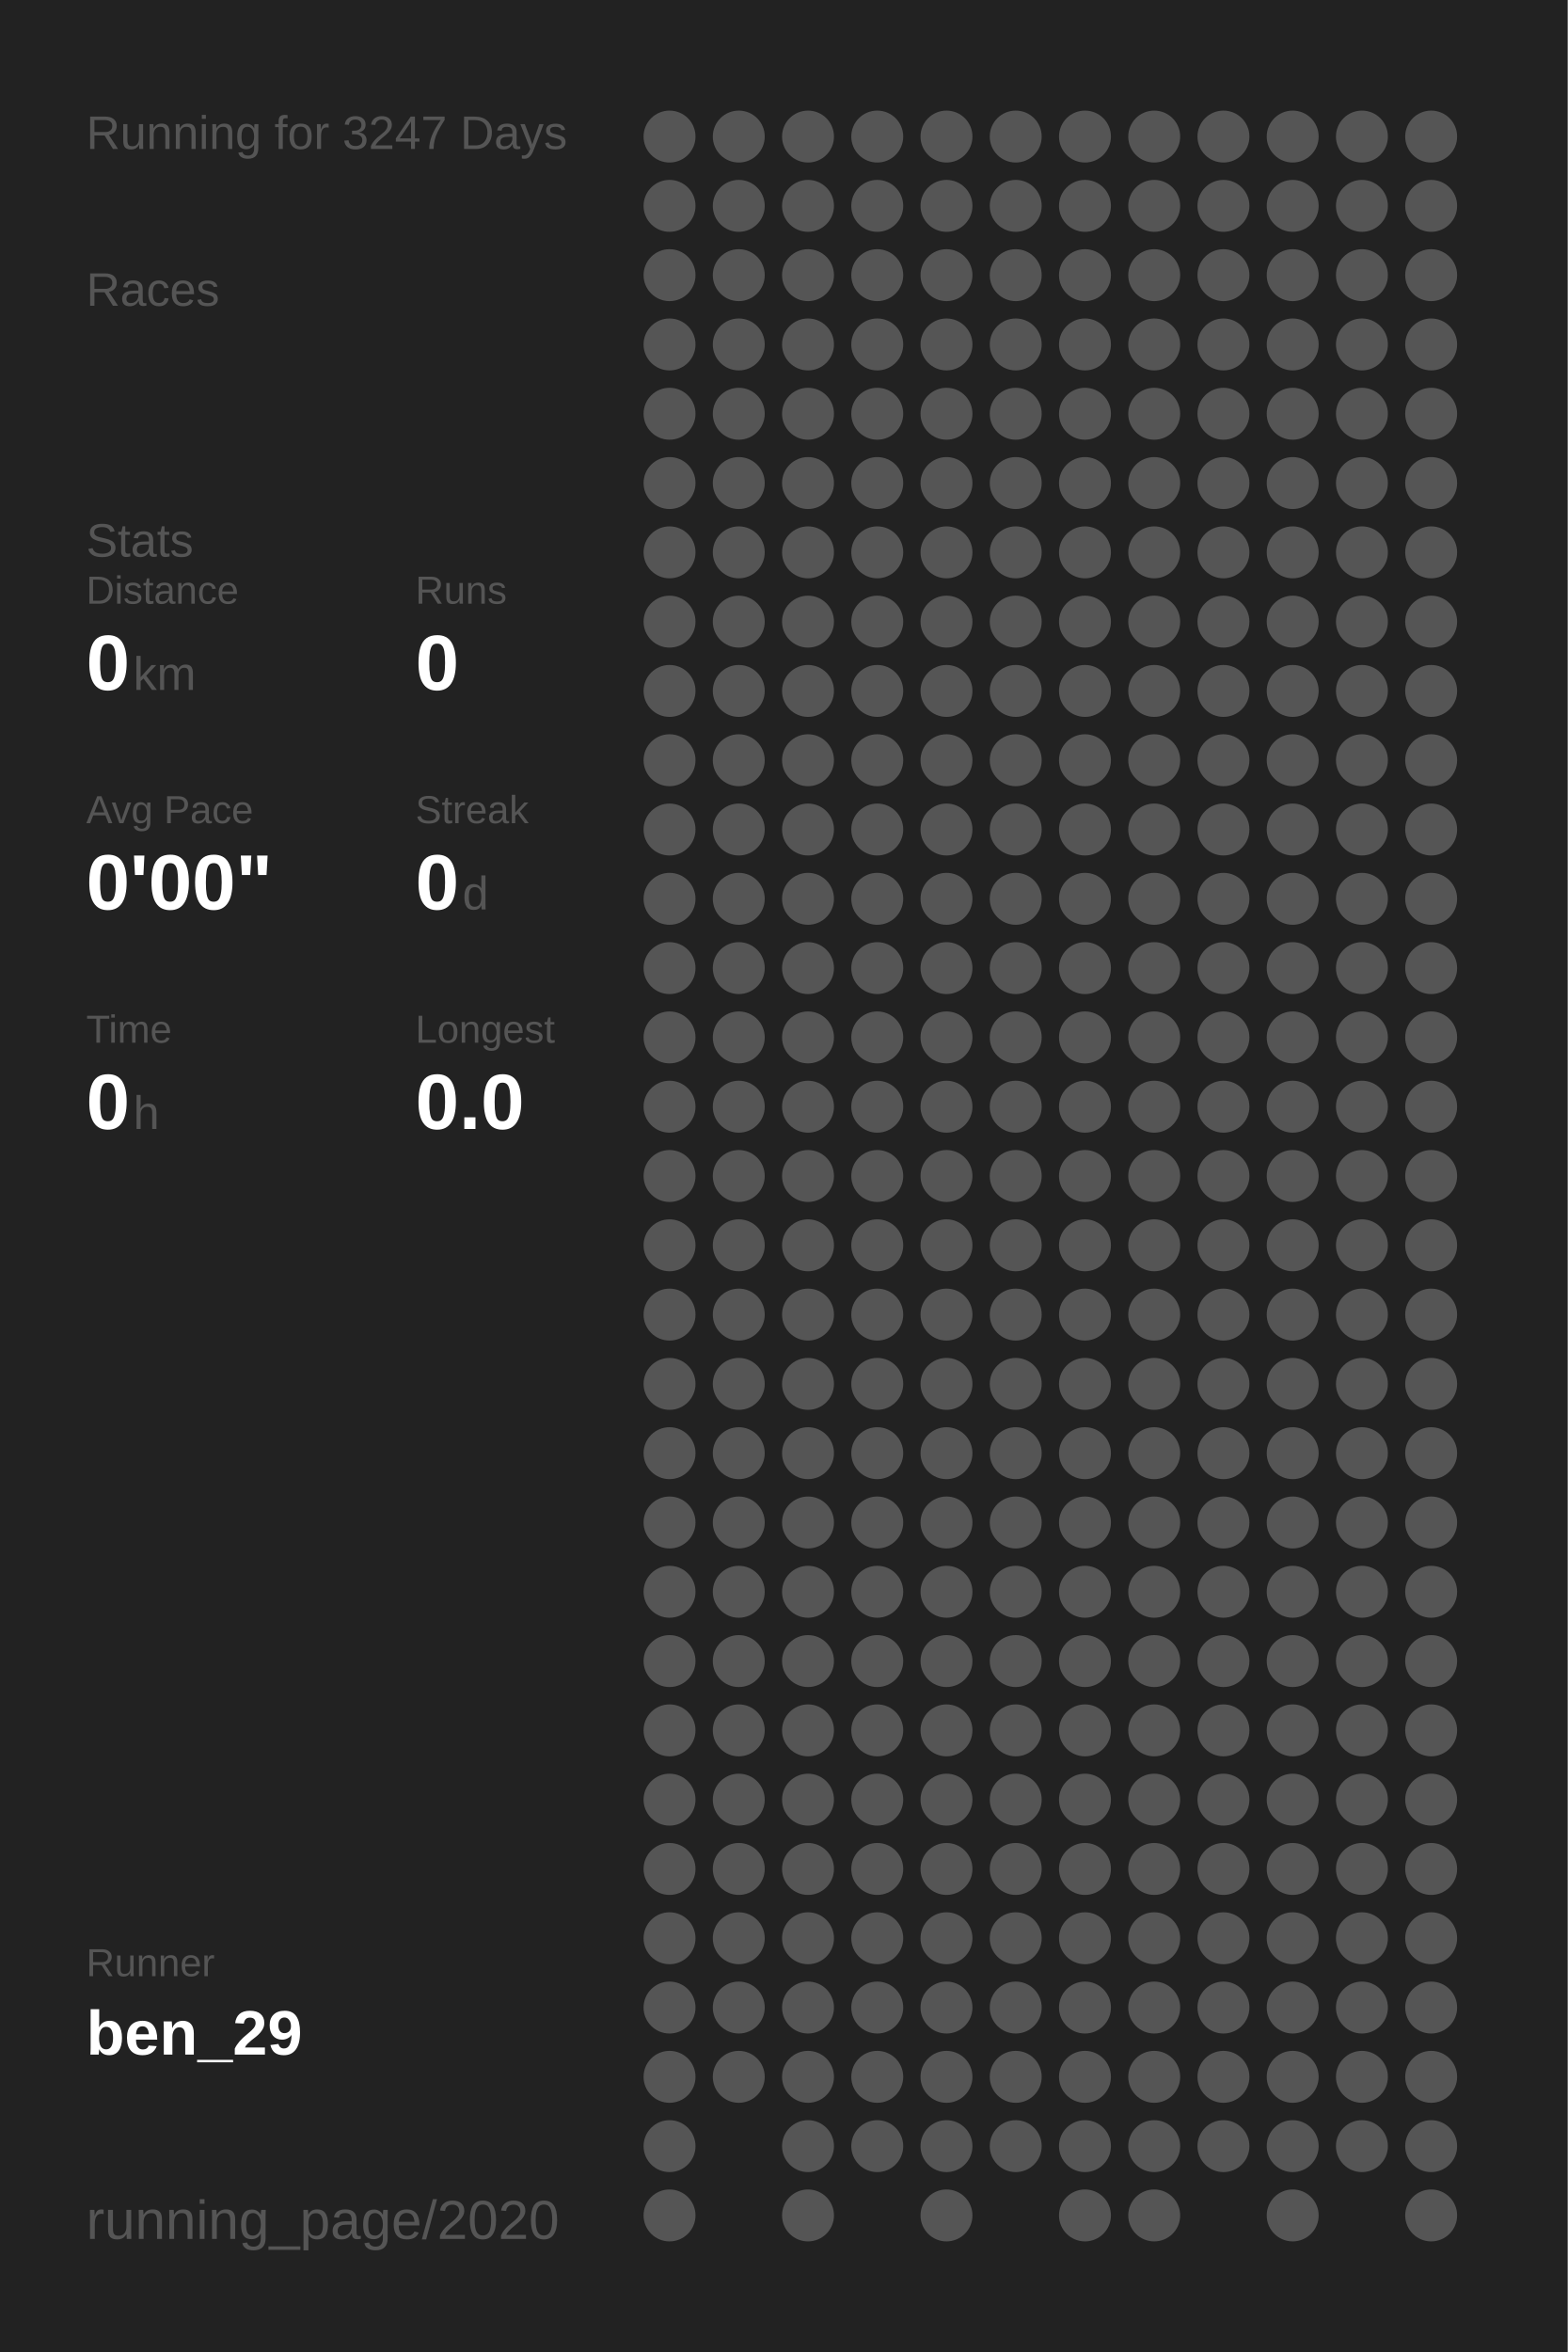
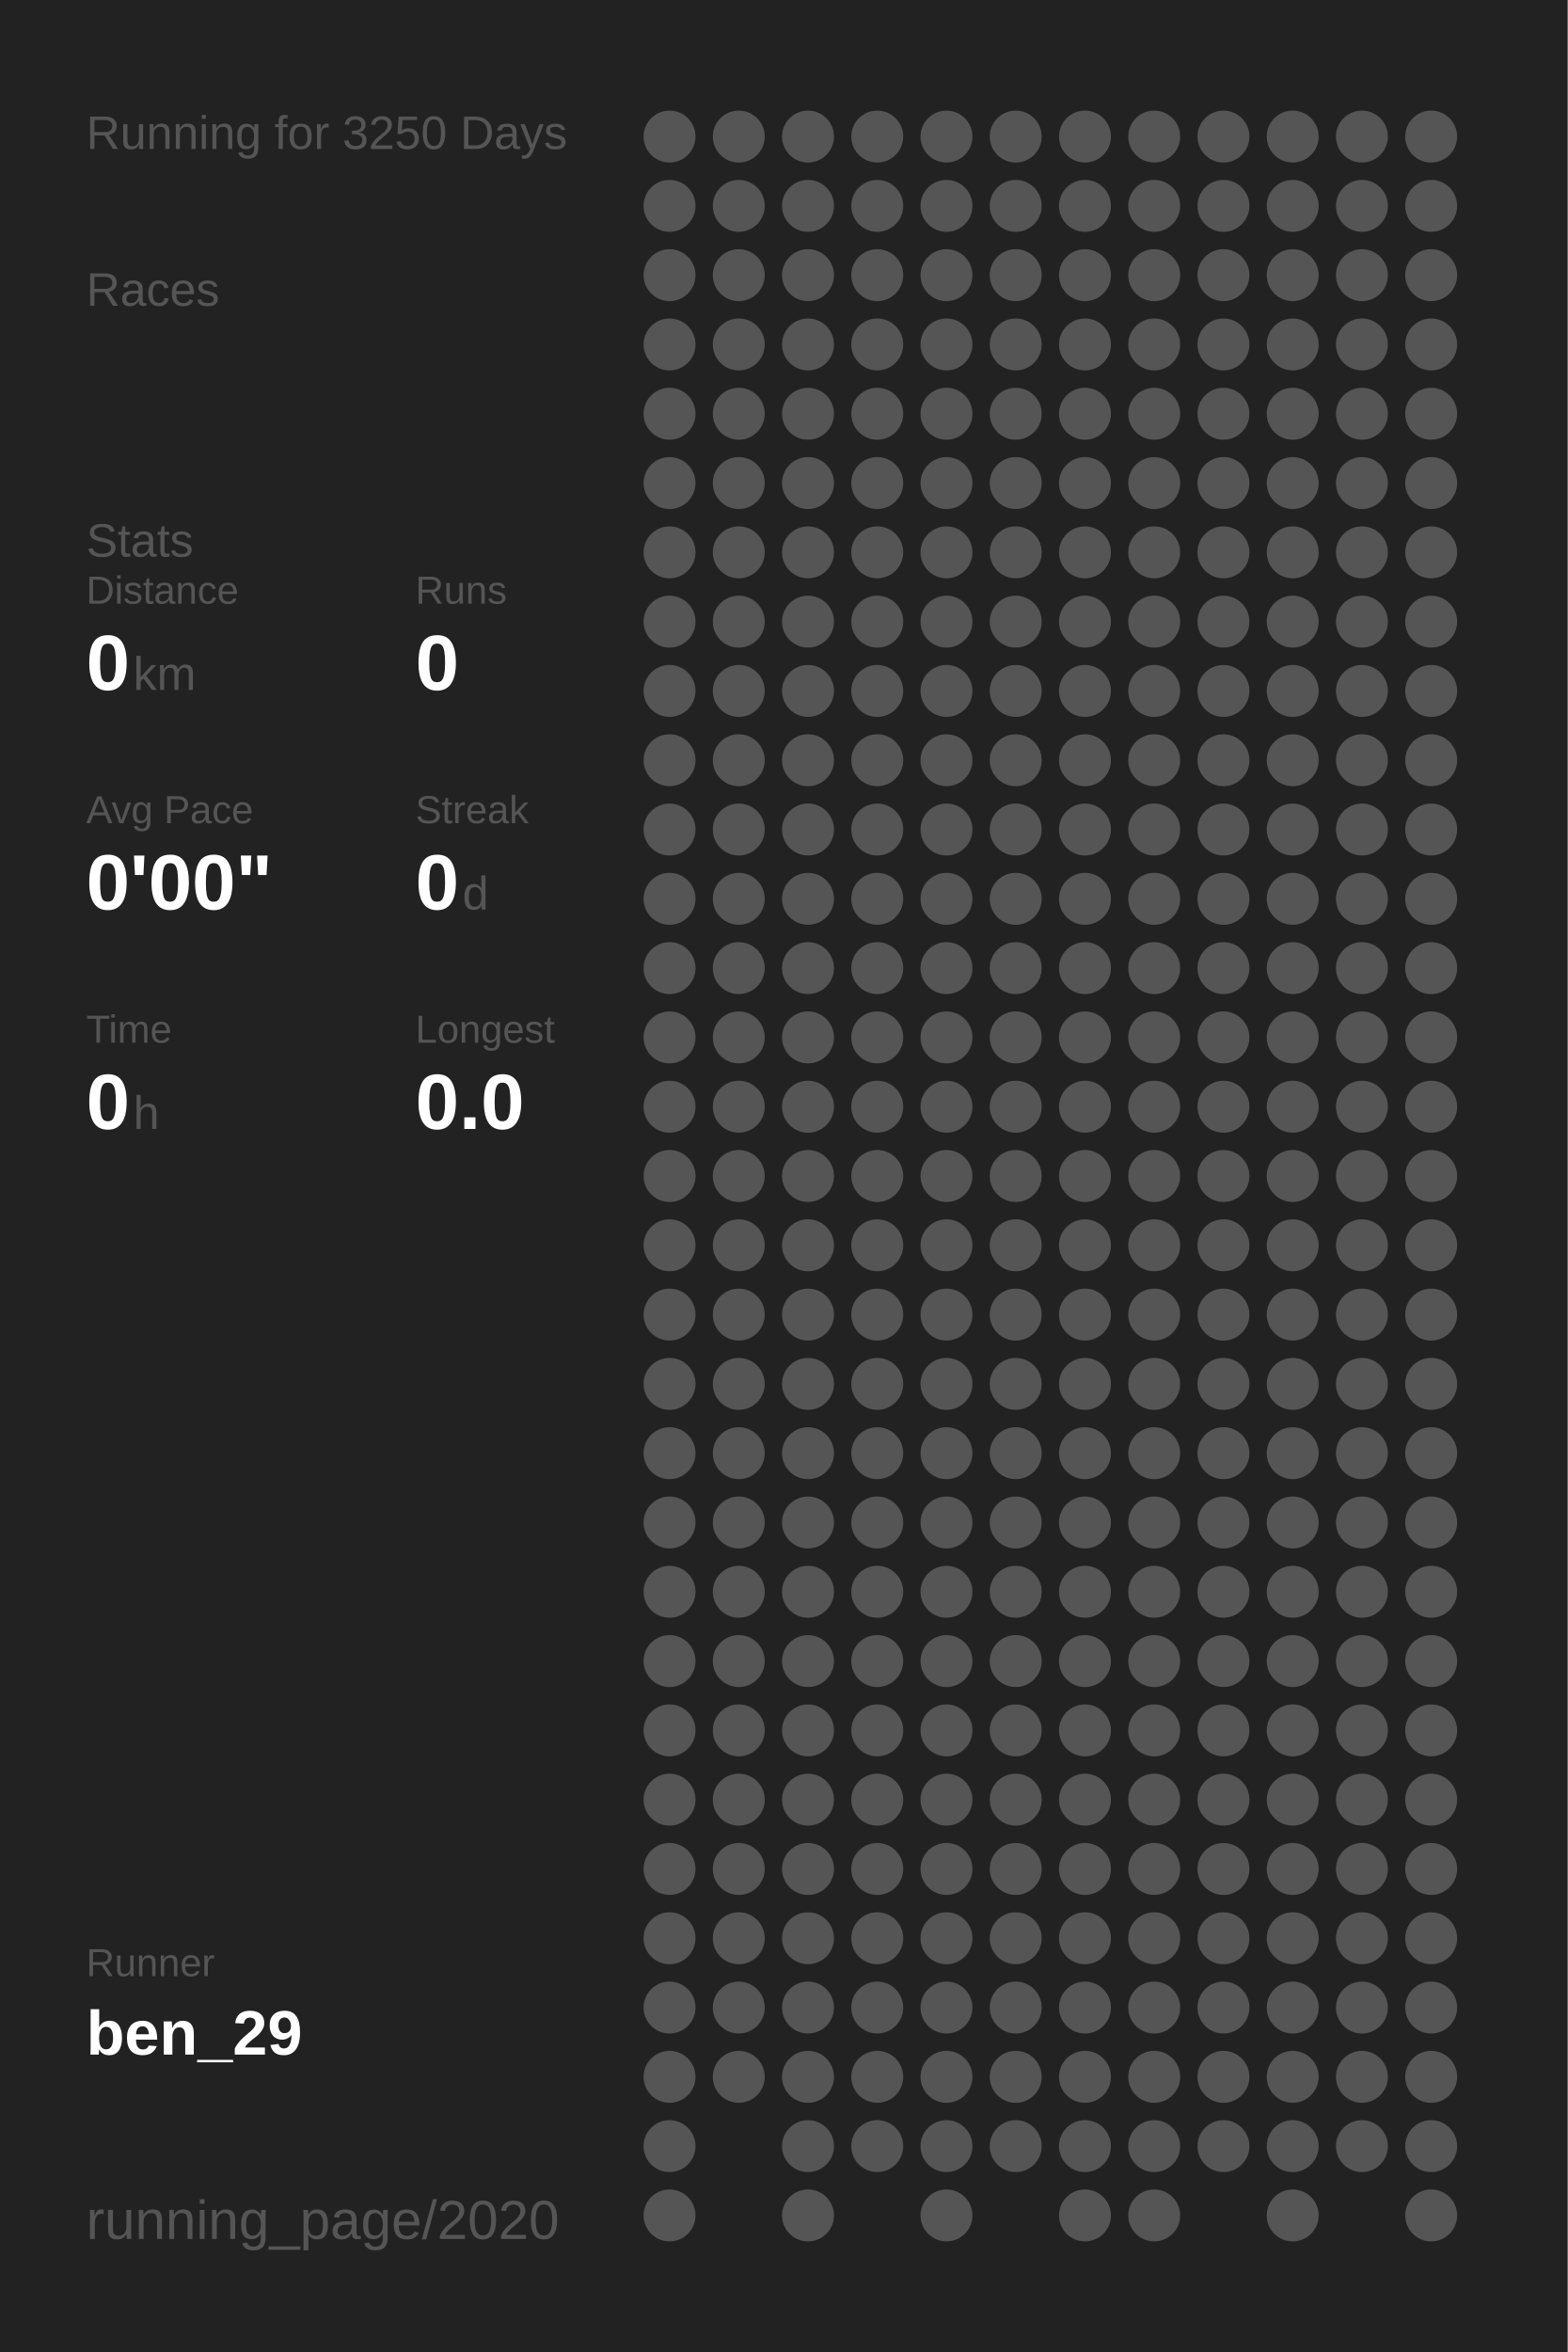
<svg xmlns="http://www.w3.org/2000/svg" baseProfile="full" height="300mm" version="1.1" viewBox="0,0,200,300" width="200mm">
  <defs />
  <rect fill="#222222" height="300" width="200" x="0" y="0" />
-   <text fill="#555555" style="font-size:6px; font-family:Arial;" x="11" y="19">Running for 3247 Days</text>
+   <text fill="#555555" style="font-size:6px; font-family:Arial;" x="11" y="19">Running for 3250 Days</text>
  <text fill="#555555" style="font-size:6px; font-family:Arial;" x="11" y="39">Races</text>
  <text fill="#555555" style="font-size:6px; font-family:Arial;" x="11" y="71">Stats</text>
  <text fill="#555555" style="font-size:5px; font-family:Arial;" x="11" y="77">Distance</text>
  <text fill="#FFFFFF" style="font-size:10px; font-family:Arial; font-weight:bold;" x="11" y="88">0</text>
  <text fill="#555555" style="font-size:6px; font-family:Arial;" x="17" y="88">km</text>
  <text fill="#555555" style="font-size:5px; font-family:Arial;" x="53" y="77">Runs</text>
  <text fill="#FFFFFF" style="font-size:10px; font-family:Arial; font-weight:bold;" x="53" y="88">0</text>
  <text fill="#555555" style="font-size:5px; font-family:Arial;" x="11" y="105">Avg Pace</text>
  <text fill="#FFFFFF" style="font-size:10px; font-family:Arial; font-weight:bold;" x="11" y="116">0'00"</text>
  <text fill="#555555" style="font-size:5px; font-family:Arial;" x="53" y="105">Streak</text>
  <text fill="#FFFFFF" style="font-size:10px; font-family:Arial; font-weight:bold;" x="53" y="116">0</text>
  <text fill="#555555" style="font-size:6px; font-family:Arial;" x="59" y="116">d</text>
  <text fill="#555555" style="font-size:5px; font-family:Arial;" x="11" y="133">Time</text>
  <text fill="#FFFFFF" style="font-size:10px; font-family:Arial; font-weight:bold;" x="11" y="144">0</text>
  <text fill="#555555" style="font-size:6px; font-family:Arial;" x="17" y="144">h</text>
  <text fill="#555555" style="font-size:5px; font-family:Arial;" x="53" y="133">Longest</text>
  <text fill="#FFFFFF" style="font-size:10px; font-family:Arial; font-weight:bold;" x="53" y="144">0.0</text>
  <text fill="#555555" style="font-size:5px; font-family:Arial;" x="11" y="252.065">Runner</text>
  <text fill="#FFFFFF" style="font-size:8px; font-family:Arial; font-weight:bold;" x="11" y="262.065">ben_29</text>
  <text fill="#555555" style="font-size:7px; font-family:Arial;" x="11" y="285.581">running_page/2020</text>
  <circle cx="85.417" cy="17.419" fill="#555555" r="3.312" />
  <circle cx="85.417" cy="26.258" fill="#555555" r="3.312" />
  <circle cx="85.417" cy="35.097" fill="#555555" r="3.312" />
  <circle cx="85.417" cy="43.935" fill="#555555" r="3.312" />
  <circle cx="85.417" cy="52.774" fill="#555555" r="3.312" />
  <circle cx="85.417" cy="61.613" fill="#555555" r="3.312" />
  <circle cx="85.417" cy="70.452" fill="#555555" r="3.312" />
  <circle cx="85.417" cy="79.29" fill="#555555" r="3.312" />
  <circle cx="85.417" cy="88.129" fill="#555555" r="3.312" />
  <circle cx="85.417" cy="96.968" fill="#555555" r="3.312" />
  <circle cx="85.417" cy="105.806" fill="#555555" r="3.312" />
  <circle cx="85.417" cy="114.645" fill="#555555" r="3.312" />
  <circle cx="85.417" cy="123.484" fill="#555555" r="3.312" />
  <circle cx="85.417" cy="132.323" fill="#555555" r="3.312" />
  <circle cx="85.417" cy="141.161" fill="#555555" r="3.312" />
  <circle cx="85.417" cy="150" fill="#555555" r="3.312" />
  <circle cx="85.417" cy="158.839" fill="#555555" r="3.312" />
  <circle cx="85.417" cy="167.677" fill="#555555" r="3.312" />
  <circle cx="85.417" cy="176.516" fill="#555555" r="3.312" />
  <circle cx="85.417" cy="185.355" fill="#555555" r="3.312" />
  <circle cx="85.417" cy="194.194" fill="#555555" r="3.312" />
  <circle cx="85.417" cy="203.032" fill="#555555" r="3.312" />
  <circle cx="85.417" cy="211.871" fill="#555555" r="3.312" />
  <circle cx="85.417" cy="220.71" fill="#555555" r="3.312" />
  <circle cx="85.417" cy="229.548" fill="#555555" r="3.312" />
  <circle cx="85.417" cy="238.387" fill="#555555" r="3.312" />
  <circle cx="85.417" cy="247.226" fill="#555555" r="3.312" />
  <circle cx="85.417" cy="256.065" fill="#555555" r="3.312" />
  <circle cx="85.417" cy="264.903" fill="#555555" r="3.312" />
  <circle cx="85.417" cy="273.742" fill="#555555" r="3.312" />
  <circle cx="85.417" cy="282.581" fill="#555555" r="3.312" />
  <circle cx="94.25" cy="17.419" fill="#555555" r="3.312" />
  <circle cx="94.25" cy="26.258" fill="#555555" r="3.312" />
  <circle cx="94.25" cy="35.097" fill="#555555" r="3.312" />
  <circle cx="94.25" cy="43.935" fill="#555555" r="3.312" />
  <circle cx="94.25" cy="52.774" fill="#555555" r="3.312" />
  <circle cx="94.25" cy="61.613" fill="#555555" r="3.312" />
  <circle cx="94.25" cy="70.452" fill="#555555" r="3.312" />
  <circle cx="94.25" cy="79.29" fill="#555555" r="3.312" />
  <circle cx="94.25" cy="88.129" fill="#555555" r="3.312" />
  <circle cx="94.25" cy="96.968" fill="#555555" r="3.312" />
  <circle cx="94.25" cy="105.806" fill="#555555" r="3.312" />
  <circle cx="94.25" cy="114.645" fill="#555555" r="3.312" />
  <circle cx="94.25" cy="123.484" fill="#555555" r="3.312" />
  <circle cx="94.25" cy="132.323" fill="#555555" r="3.312" />
  <circle cx="94.25" cy="141.161" fill="#555555" r="3.312" />
  <circle cx="94.25" cy="150" fill="#555555" r="3.312" />
  <circle cx="94.25" cy="158.839" fill="#555555" r="3.312" />
  <circle cx="94.25" cy="167.677" fill="#555555" r="3.312" />
  <circle cx="94.25" cy="176.516" fill="#555555" r="3.312" />
  <circle cx="94.25" cy="185.355" fill="#555555" r="3.312" />
  <circle cx="94.25" cy="194.194" fill="#555555" r="3.312" />
  <circle cx="94.25" cy="203.032" fill="#555555" r="3.312" />
  <circle cx="94.25" cy="211.871" fill="#555555" r="3.312" />
  <circle cx="94.25" cy="220.71" fill="#555555" r="3.312" />
  <circle cx="94.25" cy="229.548" fill="#555555" r="3.312" />
  <circle cx="94.25" cy="238.387" fill="#555555" r="3.312" />
  <circle cx="94.25" cy="247.226" fill="#555555" r="3.312" />
  <circle cx="94.25" cy="256.065" fill="#555555" r="3.312" />
  <circle cx="94.25" cy="264.903" fill="#555555" r="3.312" />
  <circle cx="103.083" cy="17.419" fill="#555555" r="3.312" />
  <circle cx="103.083" cy="26.258" fill="#555555" r="3.312" />
  <circle cx="103.083" cy="35.097" fill="#555555" r="3.312" />
  <circle cx="103.083" cy="43.935" fill="#555555" r="3.312" />
  <circle cx="103.083" cy="52.774" fill="#555555" r="3.312" />
  <circle cx="103.083" cy="61.613" fill="#555555" r="3.312" />
  <circle cx="103.083" cy="70.452" fill="#555555" r="3.312" />
  <circle cx="103.083" cy="79.29" fill="#555555" r="3.312" />
  <circle cx="103.083" cy="88.129" fill="#555555" r="3.312" />
  <circle cx="103.083" cy="96.968" fill="#555555" r="3.312" />
  <circle cx="103.083" cy="105.806" fill="#555555" r="3.312" />
  <circle cx="103.083" cy="114.645" fill="#555555" r="3.312" />
  <circle cx="103.083" cy="123.484" fill="#555555" r="3.312" />
  <circle cx="103.083" cy="132.323" fill="#555555" r="3.312" />
  <circle cx="103.083" cy="141.161" fill="#555555" r="3.312" />
  <circle cx="103.083" cy="150" fill="#555555" r="3.312" />
  <circle cx="103.083" cy="158.839" fill="#555555" r="3.312" />
  <circle cx="103.083" cy="167.677" fill="#555555" r="3.312" />
  <circle cx="103.083" cy="176.516" fill="#555555" r="3.312" />
  <circle cx="103.083" cy="185.355" fill="#555555" r="3.312" />
  <circle cx="103.083" cy="194.194" fill="#555555" r="3.312" />
  <circle cx="103.083" cy="203.032" fill="#555555" r="3.312" />
  <circle cx="103.083" cy="211.871" fill="#555555" r="3.312" />
  <circle cx="103.083" cy="220.71" fill="#555555" r="3.312" />
  <circle cx="103.083" cy="229.548" fill="#555555" r="3.312" />
  <circle cx="103.083" cy="238.387" fill="#555555" r="3.312" />
  <circle cx="103.083" cy="247.226" fill="#555555" r="3.312" />
  <circle cx="103.083" cy="256.065" fill="#555555" r="3.312" />
  <circle cx="103.083" cy="264.903" fill="#555555" r="3.312" />
  <circle cx="103.083" cy="273.742" fill="#555555" r="3.312" />
  <circle cx="103.083" cy="282.581" fill="#555555" r="3.312" />
  <circle cx="111.917" cy="17.419" fill="#555555" r="3.312" />
  <circle cx="111.917" cy="26.258" fill="#555555" r="3.312" />
  <circle cx="111.917" cy="35.097" fill="#555555" r="3.312" />
  <circle cx="111.917" cy="43.935" fill="#555555" r="3.312" />
  <circle cx="111.917" cy="52.774" fill="#555555" r="3.312" />
  <circle cx="111.917" cy="61.613" fill="#555555" r="3.312" />
  <circle cx="111.917" cy="70.452" fill="#555555" r="3.312" />
  <circle cx="111.917" cy="79.29" fill="#555555" r="3.312" />
  <circle cx="111.917" cy="88.129" fill="#555555" r="3.312" />
  <circle cx="111.917" cy="96.968" fill="#555555" r="3.312" />
  <circle cx="111.917" cy="105.806" fill="#555555" r="3.312" />
  <circle cx="111.917" cy="114.645" fill="#555555" r="3.312" />
  <circle cx="111.917" cy="123.484" fill="#555555" r="3.312" />
  <circle cx="111.917" cy="132.323" fill="#555555" r="3.312" />
  <circle cx="111.917" cy="141.161" fill="#555555" r="3.312" />
  <circle cx="111.917" cy="150" fill="#555555" r="3.312" />
  <circle cx="111.917" cy="158.839" fill="#555555" r="3.312" />
  <circle cx="111.917" cy="167.677" fill="#555555" r="3.312" />
  <circle cx="111.917" cy="176.516" fill="#555555" r="3.312" />
  <circle cx="111.917" cy="185.355" fill="#555555" r="3.312" />
  <circle cx="111.917" cy="194.194" fill="#555555" r="3.312" />
  <circle cx="111.917" cy="203.032" fill="#555555" r="3.312" />
  <circle cx="111.917" cy="211.871" fill="#555555" r="3.312" />
  <circle cx="111.917" cy="220.71" fill="#555555" r="3.312" />
  <circle cx="111.917" cy="229.548" fill="#555555" r="3.312" />
  <circle cx="111.917" cy="238.387" fill="#555555" r="3.312" />
  <circle cx="111.917" cy="247.226" fill="#555555" r="3.312" />
  <circle cx="111.917" cy="256.065" fill="#555555" r="3.312" />
  <circle cx="111.917" cy="264.903" fill="#555555" r="3.312" />
  <circle cx="111.917" cy="273.742" fill="#555555" r="3.312" />
  <circle cx="120.75" cy="17.419" fill="#555555" r="3.312" />
  <circle cx="120.75" cy="26.258" fill="#555555" r="3.312" />
  <circle cx="120.75" cy="35.097" fill="#555555" r="3.312" />
  <circle cx="120.75" cy="43.935" fill="#555555" r="3.312" />
  <circle cx="120.75" cy="52.774" fill="#555555" r="3.312" />
  <circle cx="120.75" cy="61.613" fill="#555555" r="3.312" />
  <circle cx="120.75" cy="70.452" fill="#555555" r="3.312" />
  <circle cx="120.75" cy="79.29" fill="#555555" r="3.312" />
  <circle cx="120.75" cy="88.129" fill="#555555" r="3.312" />
  <circle cx="120.75" cy="96.968" fill="#555555" r="3.312" />
  <circle cx="120.75" cy="105.806" fill="#555555" r="3.312" />
  <circle cx="120.75" cy="114.645" fill="#555555" r="3.312" />
  <circle cx="120.75" cy="123.484" fill="#555555" r="3.312" />
  <circle cx="120.75" cy="132.323" fill="#555555" r="3.312" />
  <circle cx="120.75" cy="141.161" fill="#555555" r="3.312" />
  <circle cx="120.75" cy="150" fill="#555555" r="3.312" />
  <circle cx="120.75" cy="158.839" fill="#555555" r="3.312" />
  <circle cx="120.75" cy="167.677" fill="#555555" r="3.312" />
  <circle cx="120.75" cy="176.516" fill="#555555" r="3.312" />
  <circle cx="120.75" cy="185.355" fill="#555555" r="3.312" />
  <circle cx="120.75" cy="194.194" fill="#555555" r="3.312" />
  <circle cx="120.75" cy="203.032" fill="#555555" r="3.312" />
  <circle cx="120.75" cy="211.871" fill="#555555" r="3.312" />
  <circle cx="120.75" cy="220.71" fill="#555555" r="3.312" />
  <circle cx="120.75" cy="229.548" fill="#555555" r="3.312" />
  <circle cx="120.75" cy="238.387" fill="#555555" r="3.312" />
  <circle cx="120.75" cy="247.226" fill="#555555" r="3.312" />
  <circle cx="120.75" cy="256.065" fill="#555555" r="3.312" />
  <circle cx="120.75" cy="264.903" fill="#555555" r="3.312" />
  <circle cx="120.75" cy="273.742" fill="#555555" r="3.312" />
  <circle cx="120.75" cy="282.581" fill="#555555" r="3.312" />
  <circle cx="129.583" cy="17.419" fill="#555555" r="3.312" />
  <circle cx="129.583" cy="26.258" fill="#555555" r="3.312" />
  <circle cx="129.583" cy="35.097" fill="#555555" r="3.312" />
  <circle cx="129.583" cy="43.935" fill="#555555" r="3.312" />
  <circle cx="129.583" cy="52.774" fill="#555555" r="3.312" />
  <circle cx="129.583" cy="61.613" fill="#555555" r="3.312" />
  <circle cx="129.583" cy="70.452" fill="#555555" r="3.312" />
  <circle cx="129.583" cy="79.29" fill="#555555" r="3.312" />
  <circle cx="129.583" cy="88.129" fill="#555555" r="3.312" />
  <circle cx="129.583" cy="96.968" fill="#555555" r="3.312" />
  <circle cx="129.583" cy="105.806" fill="#555555" r="3.312" />
  <circle cx="129.583" cy="114.645" fill="#555555" r="3.312" />
  <circle cx="129.583" cy="123.484" fill="#555555" r="3.312" />
  <circle cx="129.583" cy="132.323" fill="#555555" r="3.312" />
  <circle cx="129.583" cy="141.161" fill="#555555" r="3.312" />
  <circle cx="129.583" cy="150" fill="#555555" r="3.312" />
  <circle cx="129.583" cy="158.839" fill="#555555" r="3.312" />
  <circle cx="129.583" cy="167.677" fill="#555555" r="3.312" />
  <circle cx="129.583" cy="176.516" fill="#555555" r="3.312" />
  <circle cx="129.583" cy="185.355" fill="#555555" r="3.312" />
  <circle cx="129.583" cy="194.194" fill="#555555" r="3.312" />
  <circle cx="129.583" cy="203.032" fill="#555555" r="3.312" />
  <circle cx="129.583" cy="211.871" fill="#555555" r="3.312" />
  <circle cx="129.583" cy="220.71" fill="#555555" r="3.312" />
  <circle cx="129.583" cy="229.548" fill="#555555" r="3.312" />
  <circle cx="129.583" cy="238.387" fill="#555555" r="3.312" />
  <circle cx="129.583" cy="247.226" fill="#555555" r="3.312" />
  <circle cx="129.583" cy="256.065" fill="#555555" r="3.312" />
  <circle cx="129.583" cy="264.903" fill="#555555" r="3.312" />
  <circle cx="129.583" cy="273.742" fill="#555555" r="3.312" />
  <circle cx="138.417" cy="17.419" fill="#555555" r="3.312" />
  <circle cx="138.417" cy="26.258" fill="#555555" r="3.312" />
  <circle cx="138.417" cy="35.097" fill="#555555" r="3.312" />
  <circle cx="138.417" cy="43.935" fill="#555555" r="3.312" />
  <circle cx="138.417" cy="52.774" fill="#555555" r="3.312" />
  <circle cx="138.417" cy="61.613" fill="#555555" r="3.312" />
  <circle cx="138.417" cy="70.452" fill="#555555" r="3.312" />
  <circle cx="138.417" cy="79.29" fill="#555555" r="3.312" />
  <circle cx="138.417" cy="88.129" fill="#555555" r="3.312" />
  <circle cx="138.417" cy="96.968" fill="#555555" r="3.312" />
  <circle cx="138.417" cy="105.806" fill="#555555" r="3.312" />
  <circle cx="138.417" cy="114.645" fill="#555555" r="3.312" />
  <circle cx="138.417" cy="123.484" fill="#555555" r="3.312" />
  <circle cx="138.417" cy="132.323" fill="#555555" r="3.312" />
  <circle cx="138.417" cy="141.161" fill="#555555" r="3.312" />
  <circle cx="138.417" cy="150" fill="#555555" r="3.312" />
  <circle cx="138.417" cy="158.839" fill="#555555" r="3.312" />
  <circle cx="138.417" cy="167.677" fill="#555555" r="3.312" />
  <circle cx="138.417" cy="176.516" fill="#555555" r="3.312" />
  <circle cx="138.417" cy="185.355" fill="#555555" r="3.312" />
  <circle cx="138.417" cy="194.194" fill="#555555" r="3.312" />
  <circle cx="138.417" cy="203.032" fill="#555555" r="3.312" />
  <circle cx="138.417" cy="211.871" fill="#555555" r="3.312" />
  <circle cx="138.417" cy="220.71" fill="#555555" r="3.312" />
  <circle cx="138.417" cy="229.548" fill="#555555" r="3.312" />
  <circle cx="138.417" cy="238.387" fill="#555555" r="3.312" />
  <circle cx="138.417" cy="247.226" fill="#555555" r="3.312" />
  <circle cx="138.417" cy="256.065" fill="#555555" r="3.312" />
  <circle cx="138.417" cy="264.903" fill="#555555" r="3.312" />
  <circle cx="138.417" cy="273.742" fill="#555555" r="3.312" />
  <circle cx="138.417" cy="282.581" fill="#555555" r="3.312" />
  <circle cx="147.25" cy="17.419" fill="#555555" r="3.312" />
  <circle cx="147.25" cy="26.258" fill="#555555" r="3.312" />
  <circle cx="147.25" cy="35.097" fill="#555555" r="3.312" />
  <circle cx="147.25" cy="43.935" fill="#555555" r="3.312" />
  <circle cx="147.25" cy="52.774" fill="#555555" r="3.312" />
  <circle cx="147.25" cy="61.613" fill="#555555" r="3.312" />
  <circle cx="147.25" cy="70.452" fill="#555555" r="3.312" />
  <circle cx="147.25" cy="79.29" fill="#555555" r="3.312" />
  <circle cx="147.25" cy="88.129" fill="#555555" r="3.312" />
  <circle cx="147.25" cy="96.968" fill="#555555" r="3.312" />
  <circle cx="147.25" cy="105.806" fill="#555555" r="3.312" />
  <circle cx="147.25" cy="114.645" fill="#555555" r="3.312" />
  <circle cx="147.25" cy="123.484" fill="#555555" r="3.312" />
  <circle cx="147.25" cy="132.323" fill="#555555" r="3.312" />
  <circle cx="147.25" cy="141.161" fill="#555555" r="3.312" />
  <circle cx="147.25" cy="150" fill="#555555" r="3.312" />
  <circle cx="147.25" cy="158.839" fill="#555555" r="3.312" />
  <circle cx="147.25" cy="167.677" fill="#555555" r="3.312" />
  <circle cx="147.25" cy="176.516" fill="#555555" r="3.312" />
  <circle cx="147.25" cy="185.355" fill="#555555" r="3.312" />
  <circle cx="147.25" cy="194.194" fill="#555555" r="3.312" />
  <circle cx="147.25" cy="203.032" fill="#555555" r="3.312" />
  <circle cx="147.25" cy="211.871" fill="#555555" r="3.312" />
  <circle cx="147.25" cy="220.71" fill="#555555" r="3.312" />
  <circle cx="147.25" cy="229.548" fill="#555555" r="3.312" />
  <circle cx="147.25" cy="238.387" fill="#555555" r="3.312" />
  <circle cx="147.25" cy="247.226" fill="#555555" r="3.312" />
  <circle cx="147.25" cy="256.065" fill="#555555" r="3.312" />
  <circle cx="147.25" cy="264.903" fill="#555555" r="3.312" />
  <circle cx="147.25" cy="273.742" fill="#555555" r="3.312" />
  <circle cx="147.25" cy="282.581" fill="#555555" r="3.312" />
  <circle cx="156.083" cy="17.419" fill="#555555" r="3.312" />
  <circle cx="156.083" cy="26.258" fill="#555555" r="3.312" />
  <circle cx="156.083" cy="35.097" fill="#555555" r="3.312" />
  <circle cx="156.083" cy="43.935" fill="#555555" r="3.312" />
  <circle cx="156.083" cy="52.774" fill="#555555" r="3.312" />
  <circle cx="156.083" cy="61.613" fill="#555555" r="3.312" />
  <circle cx="156.083" cy="70.452" fill="#555555" r="3.312" />
  <circle cx="156.083" cy="79.29" fill="#555555" r="3.312" />
  <circle cx="156.083" cy="88.129" fill="#555555" r="3.312" />
  <circle cx="156.083" cy="96.968" fill="#555555" r="3.312" />
  <circle cx="156.083" cy="105.806" fill="#555555" r="3.312" />
  <circle cx="156.083" cy="114.645" fill="#555555" r="3.312" />
  <circle cx="156.083" cy="123.484" fill="#555555" r="3.312" />
  <circle cx="156.083" cy="132.323" fill="#555555" r="3.312" />
  <circle cx="156.083" cy="141.161" fill="#555555" r="3.312" />
  <circle cx="156.083" cy="150" fill="#555555" r="3.312" />
  <circle cx="156.083" cy="158.839" fill="#555555" r="3.312" />
  <circle cx="156.083" cy="167.677" fill="#555555" r="3.312" />
  <circle cx="156.083" cy="176.516" fill="#555555" r="3.312" />
  <circle cx="156.083" cy="185.355" fill="#555555" r="3.312" />
  <circle cx="156.083" cy="194.194" fill="#555555" r="3.312" />
  <circle cx="156.083" cy="203.032" fill="#555555" r="3.312" />
  <circle cx="156.083" cy="211.871" fill="#555555" r="3.312" />
  <circle cx="156.083" cy="220.71" fill="#555555" r="3.312" />
  <circle cx="156.083" cy="229.548" fill="#555555" r="3.312" />
  <circle cx="156.083" cy="238.387" fill="#555555" r="3.312" />
  <circle cx="156.083" cy="247.226" fill="#555555" r="3.312" />
  <circle cx="156.083" cy="256.065" fill="#555555" r="3.312" />
  <circle cx="156.083" cy="264.903" fill="#555555" r="3.312" />
  <circle cx="156.083" cy="273.742" fill="#555555" r="3.312" />
  <circle cx="164.917" cy="17.419" fill="#555555" r="3.312" />
  <circle cx="164.917" cy="26.258" fill="#555555" r="3.312" />
  <circle cx="164.917" cy="35.097" fill="#555555" r="3.312" />
  <circle cx="164.917" cy="43.935" fill="#555555" r="3.312" />
  <circle cx="164.917" cy="52.774" fill="#555555" r="3.312" />
  <circle cx="164.917" cy="61.613" fill="#555555" r="3.312" />
  <circle cx="164.917" cy="70.452" fill="#555555" r="3.312" />
  <circle cx="164.917" cy="79.29" fill="#555555" r="3.312" />
  <circle cx="164.917" cy="88.129" fill="#555555" r="3.312" />
  <circle cx="164.917" cy="96.968" fill="#555555" r="3.312" />
  <circle cx="164.917" cy="105.806" fill="#555555" r="3.312" />
  <circle cx="164.917" cy="114.645" fill="#555555" r="3.312" />
  <circle cx="164.917" cy="123.484" fill="#555555" r="3.312" />
  <circle cx="164.917" cy="132.323" fill="#555555" r="3.312" />
  <circle cx="164.917" cy="141.161" fill="#555555" r="3.312" />
  <circle cx="164.917" cy="150" fill="#555555" r="3.312" />
  <circle cx="164.917" cy="158.839" fill="#555555" r="3.312" />
  <circle cx="164.917" cy="167.677" fill="#555555" r="3.312" />
  <circle cx="164.917" cy="176.516" fill="#555555" r="3.312" />
  <circle cx="164.917" cy="185.355" fill="#555555" r="3.312" />
  <circle cx="164.917" cy="194.194" fill="#555555" r="3.312" />
  <circle cx="164.917" cy="203.032" fill="#555555" r="3.312" />
  <circle cx="164.917" cy="211.871" fill="#555555" r="3.312" />
  <circle cx="164.917" cy="220.71" fill="#555555" r="3.312" />
  <circle cx="164.917" cy="229.548" fill="#555555" r="3.312" />
  <circle cx="164.917" cy="238.387" fill="#555555" r="3.312" />
  <circle cx="164.917" cy="247.226" fill="#555555" r="3.312" />
  <circle cx="164.917" cy="256.065" fill="#555555" r="3.312" />
  <circle cx="164.917" cy="264.903" fill="#555555" r="3.312" />
  <circle cx="164.917" cy="273.742" fill="#555555" r="3.312" />
  <circle cx="164.917" cy="282.581" fill="#555555" r="3.312" />
  <circle cx="173.75" cy="17.419" fill="#555555" r="3.312" />
  <circle cx="173.75" cy="26.258" fill="#555555" r="3.312" />
  <circle cx="173.75" cy="35.097" fill="#555555" r="3.312" />
  <circle cx="173.75" cy="43.935" fill="#555555" r="3.312" />
  <circle cx="173.75" cy="52.774" fill="#555555" r="3.312" />
  <circle cx="173.75" cy="61.613" fill="#555555" r="3.312" />
  <circle cx="173.75" cy="70.452" fill="#555555" r="3.312" />
  <circle cx="173.75" cy="79.29" fill="#555555" r="3.312" />
  <circle cx="173.75" cy="88.129" fill="#555555" r="3.312" />
  <circle cx="173.75" cy="96.968" fill="#555555" r="3.312" />
  <circle cx="173.75" cy="105.806" fill="#555555" r="3.312" />
  <circle cx="173.75" cy="114.645" fill="#555555" r="3.312" />
  <circle cx="173.75" cy="123.484" fill="#555555" r="3.312" />
  <circle cx="173.75" cy="132.323" fill="#555555" r="3.312" />
  <circle cx="173.75" cy="141.161" fill="#555555" r="3.312" />
  <circle cx="173.75" cy="150" fill="#555555" r="3.312" />
  <circle cx="173.75" cy="158.839" fill="#555555" r="3.312" />
  <circle cx="173.75" cy="167.677" fill="#555555" r="3.312" />
  <circle cx="173.75" cy="176.516" fill="#555555" r="3.312" />
  <circle cx="173.75" cy="185.355" fill="#555555" r="3.312" />
  <circle cx="173.75" cy="194.194" fill="#555555" r="3.312" />
  <circle cx="173.75" cy="203.032" fill="#555555" r="3.312" />
  <circle cx="173.75" cy="211.871" fill="#555555" r="3.312" />
  <circle cx="173.75" cy="220.71" fill="#555555" r="3.312" />
  <circle cx="173.75" cy="229.548" fill="#555555" r="3.312" />
  <circle cx="173.75" cy="238.387" fill="#555555" r="3.312" />
  <circle cx="173.75" cy="247.226" fill="#555555" r="3.312" />
  <circle cx="173.75" cy="256.065" fill="#555555" r="3.312" />
  <circle cx="173.75" cy="264.903" fill="#555555" r="3.312" />
  <circle cx="173.75" cy="273.742" fill="#555555" r="3.312" />
  <circle cx="182.583" cy="17.419" fill="#555555" r="3.312" />
  <circle cx="182.583" cy="26.258" fill="#555555" r="3.312" />
  <circle cx="182.583" cy="35.097" fill="#555555" r="3.312" />
  <circle cx="182.583" cy="43.935" fill="#555555" r="3.312" />
  <circle cx="182.583" cy="52.774" fill="#555555" r="3.312" />
  <circle cx="182.583" cy="61.613" fill="#555555" r="3.312" />
  <circle cx="182.583" cy="70.452" fill="#555555" r="3.312" />
  <circle cx="182.583" cy="79.29" fill="#555555" r="3.312" />
  <circle cx="182.583" cy="88.129" fill="#555555" r="3.312" />
  <circle cx="182.583" cy="96.968" fill="#555555" r="3.312" />
  <circle cx="182.583" cy="105.806" fill="#555555" r="3.312" />
  <circle cx="182.583" cy="114.645" fill="#555555" r="3.312" />
  <circle cx="182.583" cy="123.484" fill="#555555" r="3.312" />
  <circle cx="182.583" cy="132.323" fill="#555555" r="3.312" />
  <circle cx="182.583" cy="141.161" fill="#555555" r="3.312" />
  <circle cx="182.583" cy="150" fill="#555555" r="3.312" />
  <circle cx="182.583" cy="158.839" fill="#555555" r="3.312" />
  <circle cx="182.583" cy="167.677" fill="#555555" r="3.312" />
  <circle cx="182.583" cy="176.516" fill="#555555" r="3.312" />
  <circle cx="182.583" cy="185.355" fill="#555555" r="3.312" />
  <circle cx="182.583" cy="194.194" fill="#555555" r="3.312" />
  <circle cx="182.583" cy="203.032" fill="#555555" r="3.312" />
  <circle cx="182.583" cy="211.871" fill="#555555" r="3.312" />
  <circle cx="182.583" cy="220.71" fill="#555555" r="3.312" />
  <circle cx="182.583" cy="229.548" fill="#555555" r="3.312" />
  <circle cx="182.583" cy="238.387" fill="#555555" r="3.312" />
  <circle cx="182.583" cy="247.226" fill="#555555" r="3.312" />
  <circle cx="182.583" cy="256.065" fill="#555555" r="3.312" />
  <circle cx="182.583" cy="264.903" fill="#555555" r="3.312" />
  <circle cx="182.583" cy="273.742" fill="#555555" r="3.312" />
  <circle cx="182.583" cy="282.581" fill="#555555" r="3.312" />
</svg>
